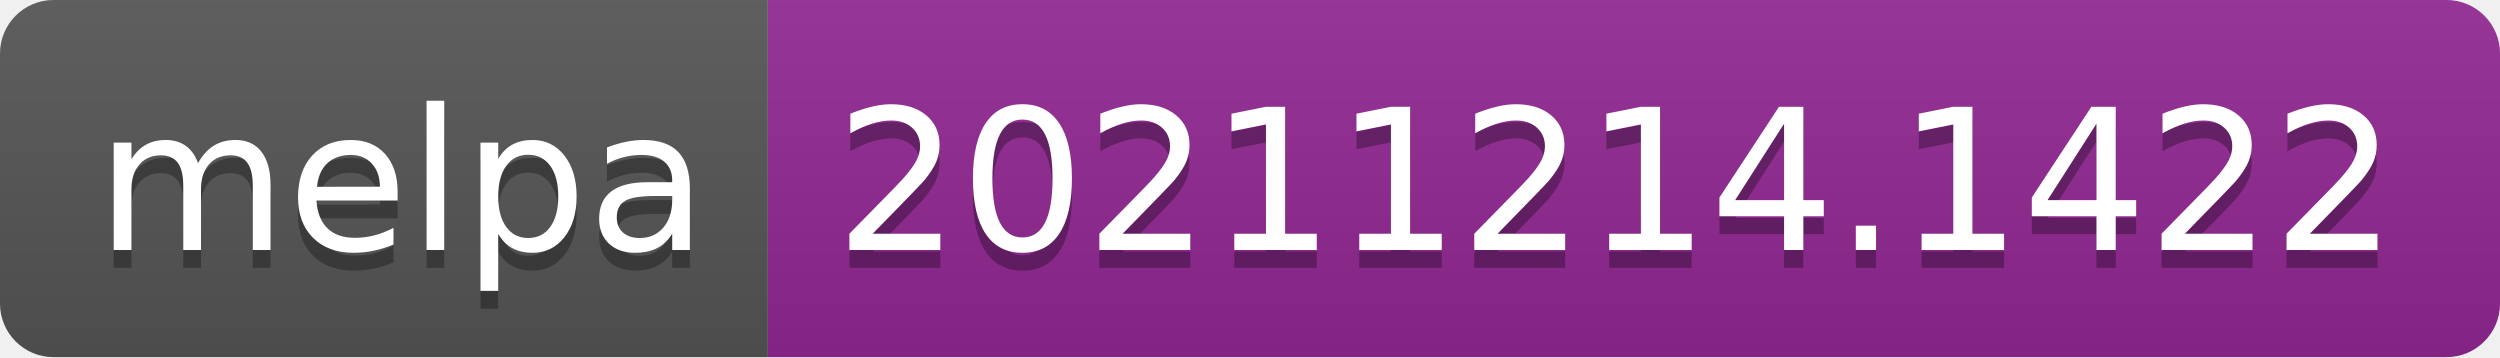
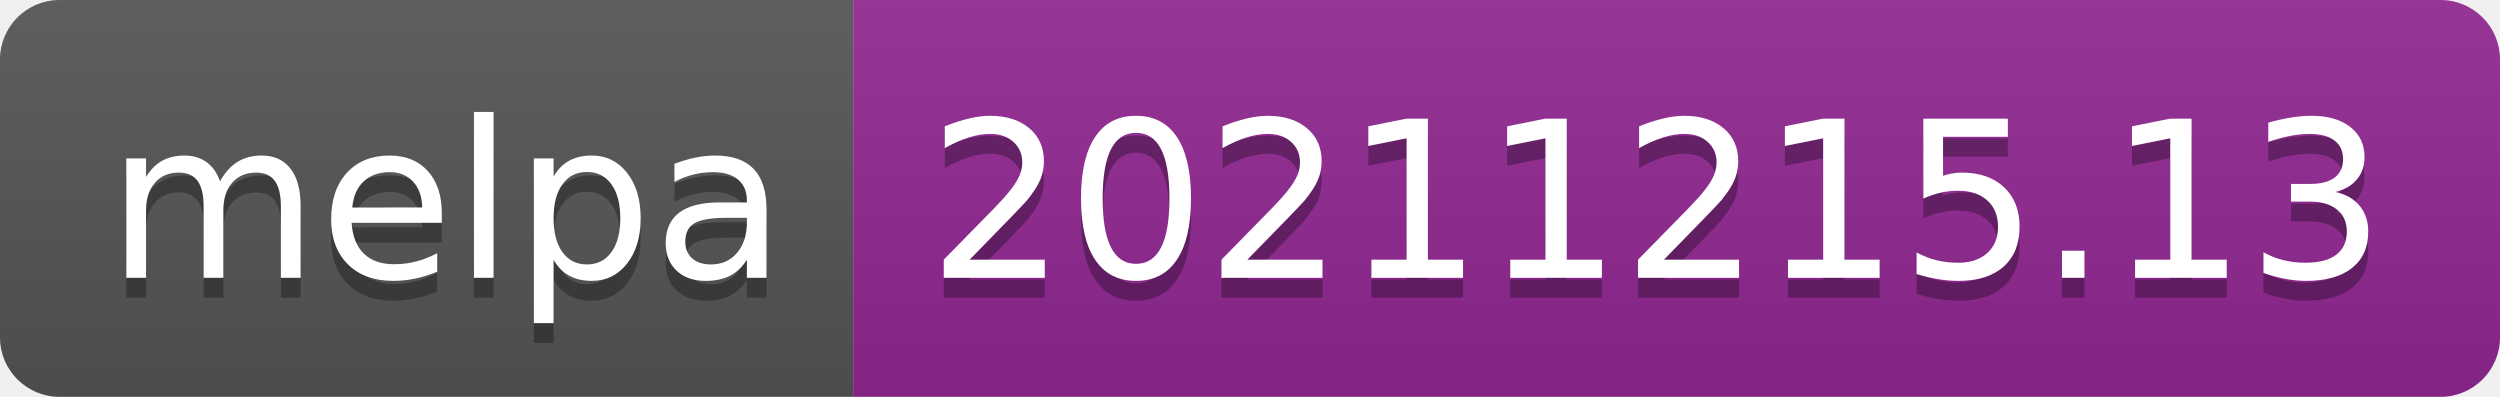
- <svg xmlns="http://www.w3.org/2000/svg" width="140" height="20" role="img" aria-label="melpa: 20211214.1422">
+ <svg xmlns="http://www.w3.org/2000/svg" width="126" height="20" role="img" aria-label="melpa: 20211215.13">
  <linearGradient id="s" x2="0" y2="100%">
    <stop offset="0" stop-color="#bbb" stop-opacity=".1" />
    <stop offset="1" stop-opacity=".1" />
  </linearGradient>
  <clipPath id="r">
-     <rect width="140" height="20" rx="3" fill="#fff" />
+     <rect width="126" height="20" rx="3" fill="#fff" />
  </clipPath>
  <g clip-path="url(#r)">
    <rect width="43" height="20" fill="#555" />
-     <rect x="43" width="97" height="20" fill="#922793" />
-     <rect width="140" height="20" fill="url(#s)" />
+     <rect x="43" width="83" height="20" fill="#922793" />
+     <rect width="126" height="20" fill="url(#s)" />
  </g>
  <g fill="#fff" text-anchor="middle" font-family="Verdana,Geneva,DejaVu Sans,sans-serif" text-rendering="geometricPrecision" font-size="110">
    <text aria-hidden="true" x="225" y="150" fill="#010101" fill-opacity=".3" transform="scale(.1)" textLength="330">melpa</text>
    <text x="225" y="140" transform="scale(.1)" fill="#fff" textLength="330">melpa</text>
-     <text aria-hidden="true" x="905" y="150" fill="#010101" fill-opacity=".3" transform="scale(.1)" textLength="870">20211214.1422</text>
-     <text x="905" y="140" transform="scale(.1)" fill="#fff" textLength="870">20211214.1422</text>
+     <text aria-hidden="true" x="835" y="150" fill="#010101" fill-opacity=".3" transform="scale(.1)" textLength="730">20211215.13</text>
+     <text x="835" y="140" transform="scale(.1)" fill="#fff" textLength="730">20211215.13</text>
  </g>
</svg>
